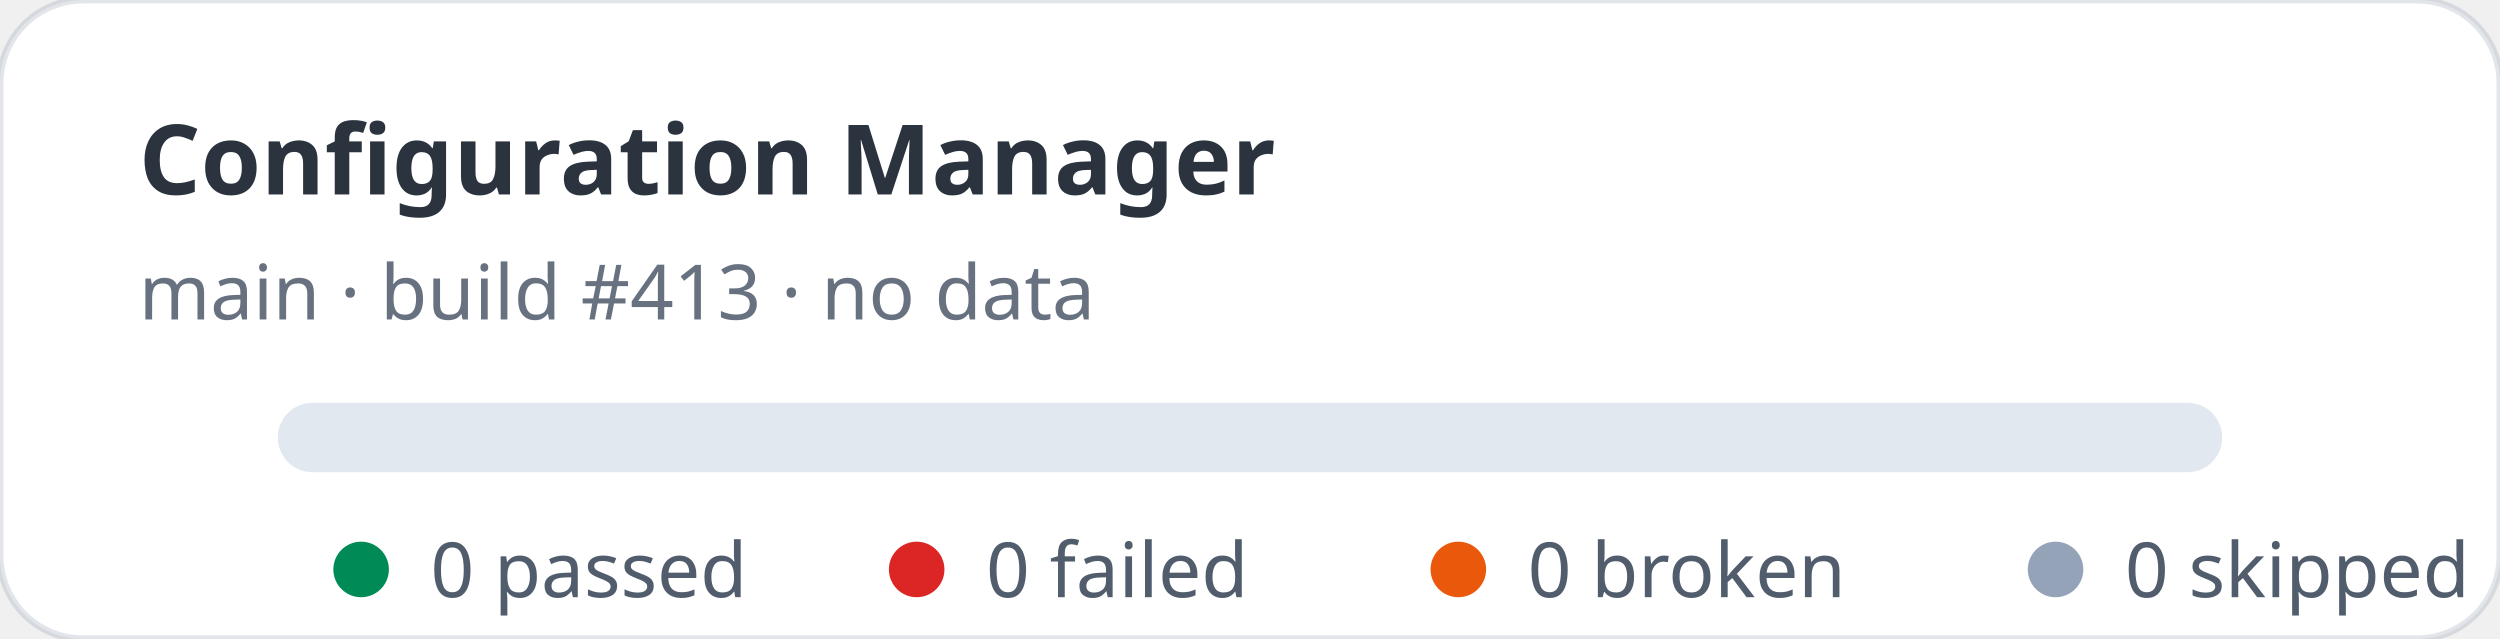
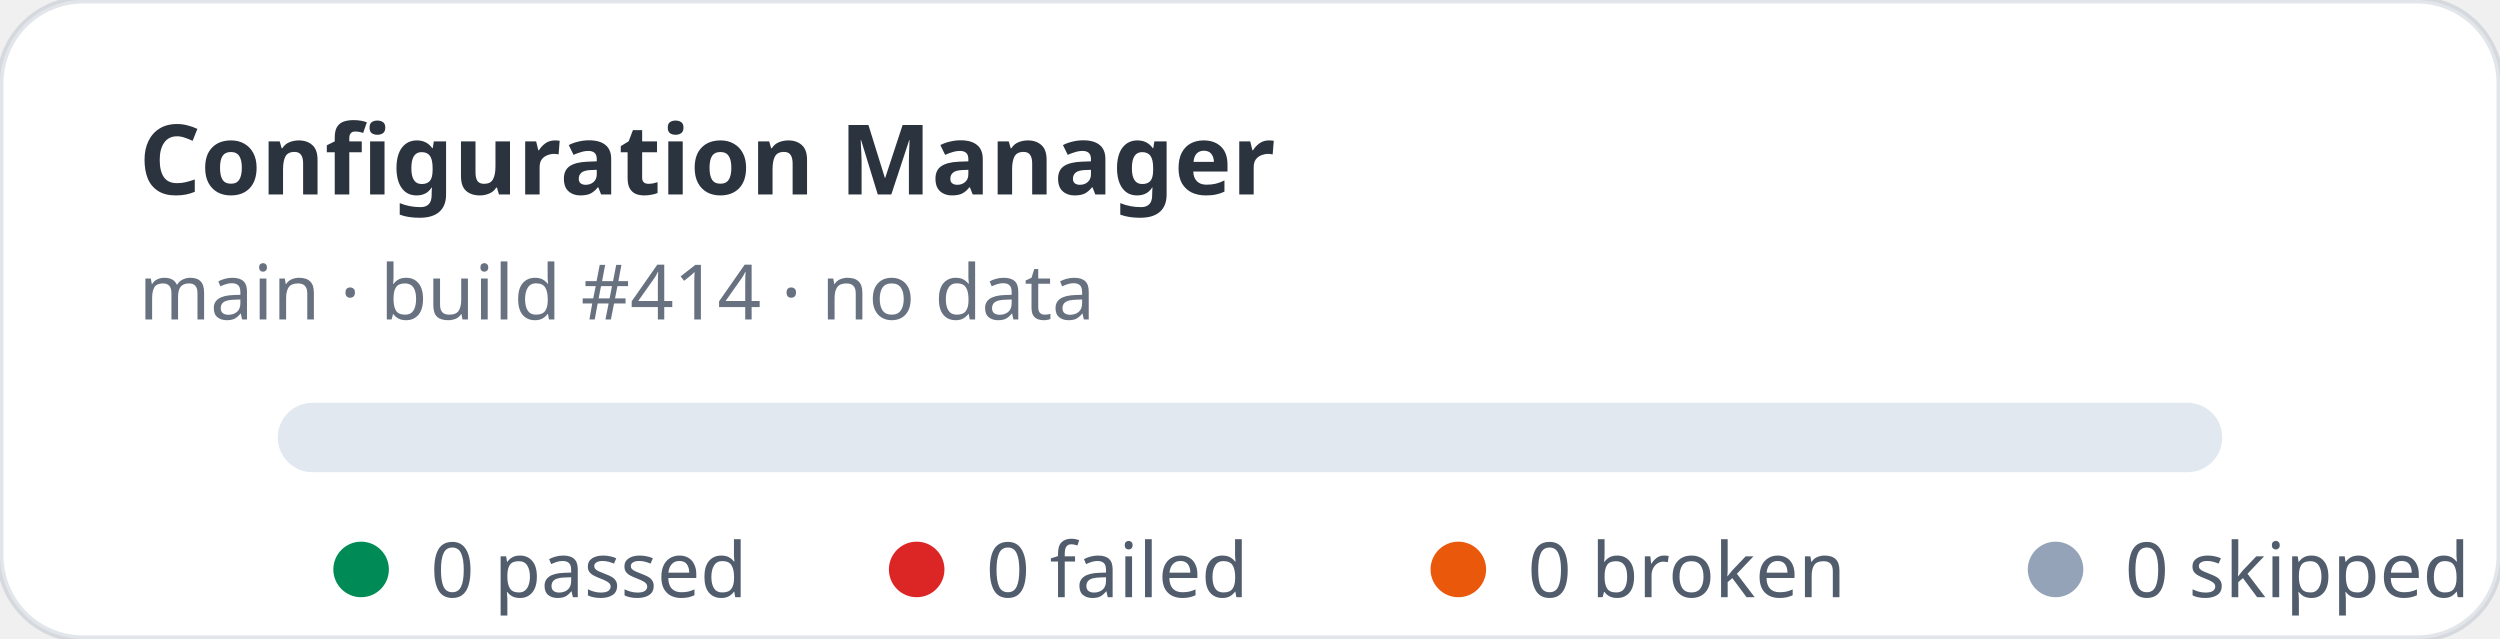
<svg xmlns="http://www.w3.org/2000/svg" width="360" height="92" viewBox="0 0 360 92" role="img" aria-label="Configuration Manager stats: 0 passed, 0 failed">
  <rect width="360" height="92" rx="12" fill="#ffffff" stroke="rgba(11,48,86,0.12)" />
  <text x="20" y="28" fill="rgba(1,10,24,0.83)" font-family="ui-sans-serif,system-ui,sans-serif" font-size="14" font-weight="700">Configuration Manager</text>
-   <text x="20" y="46" fill="rgba(2,19,44,0.6)" font-family="ui-sans-serif,system-ui,sans-serif" font-size="11">main · build #413 · no data</text>
+   <text x="20" y="46" fill="rgba(2,19,44,0.6)" font-family="ui-sans-serif,system-ui,sans-serif" font-size="11">main · build #414 · no data</text>
  <rect x="40" y="58" width="280" height="10" rx="5" fill="#e2e8f0" />
  <g font-family="ui-sans-serif,system-ui,sans-serif" font-size="11" fill="rgba(1,18,40,0.68)">
    <circle cx="52" cy="82" r="4" fill="#008a56" />
    <text x="62" y="86">0 passed</text>
    <circle cx="132" cy="82" r="4" fill="#dc2626" />
    <text x="142" y="86">0 failed</text>
    <circle cx="210" cy="82" r="4" fill="#ea580c" />
    <text x="220" y="86">0 broken</text>
    <circle cx="296" cy="82" r="4" fill="#94a3b8" />
    <text x="306" y="86">0 skipped</text>
  </g>
</svg>
